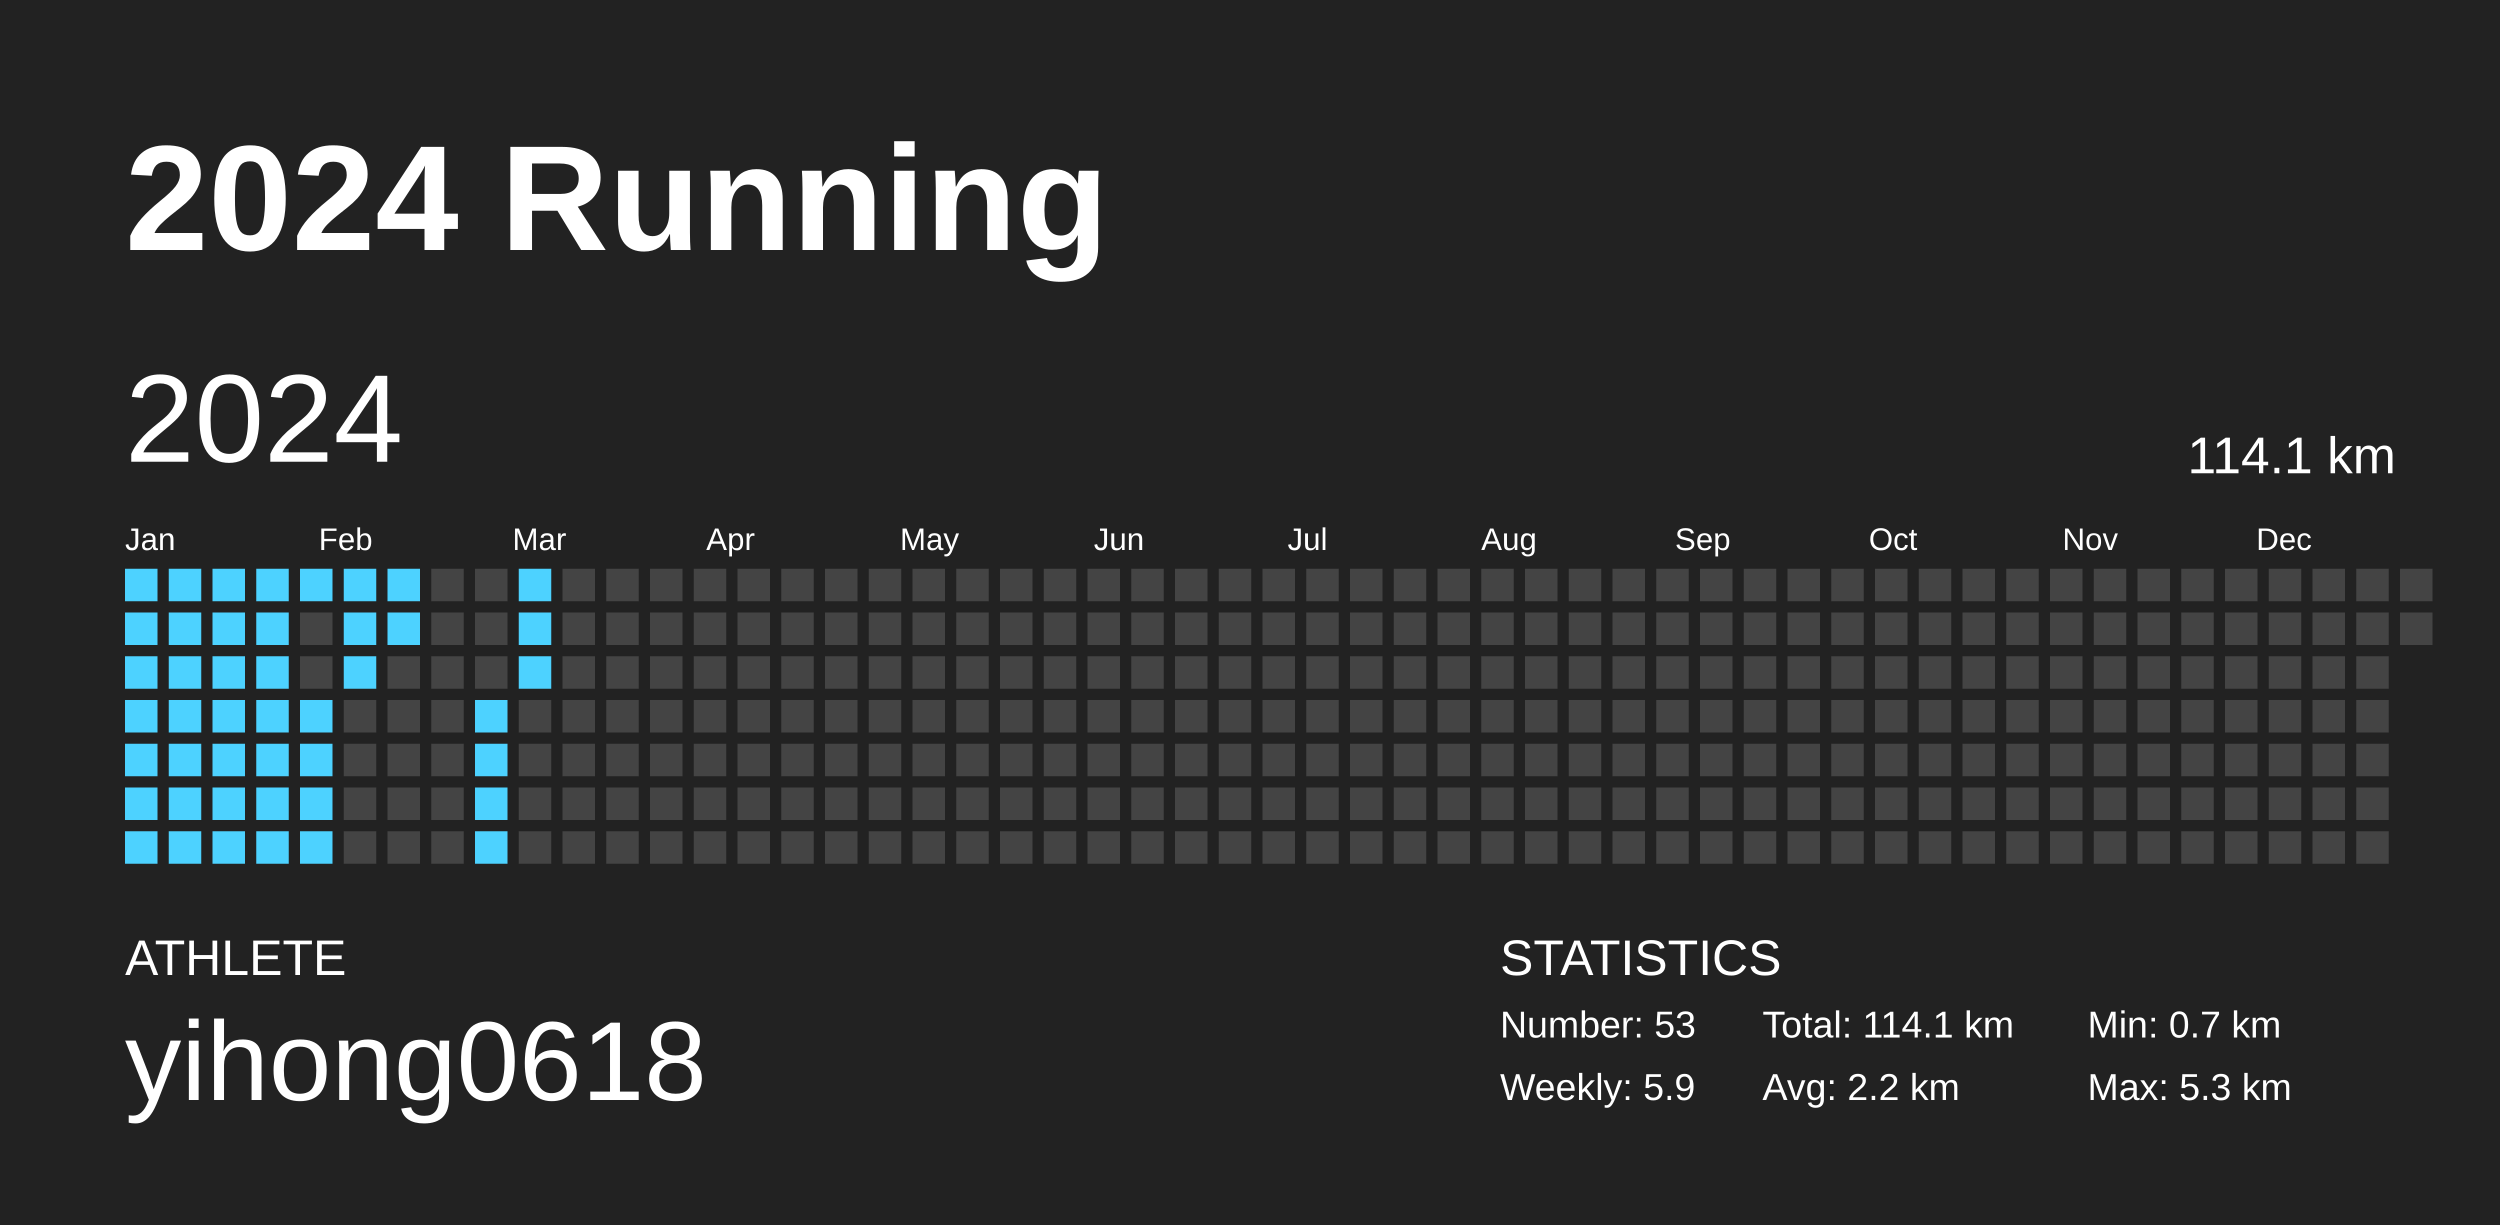
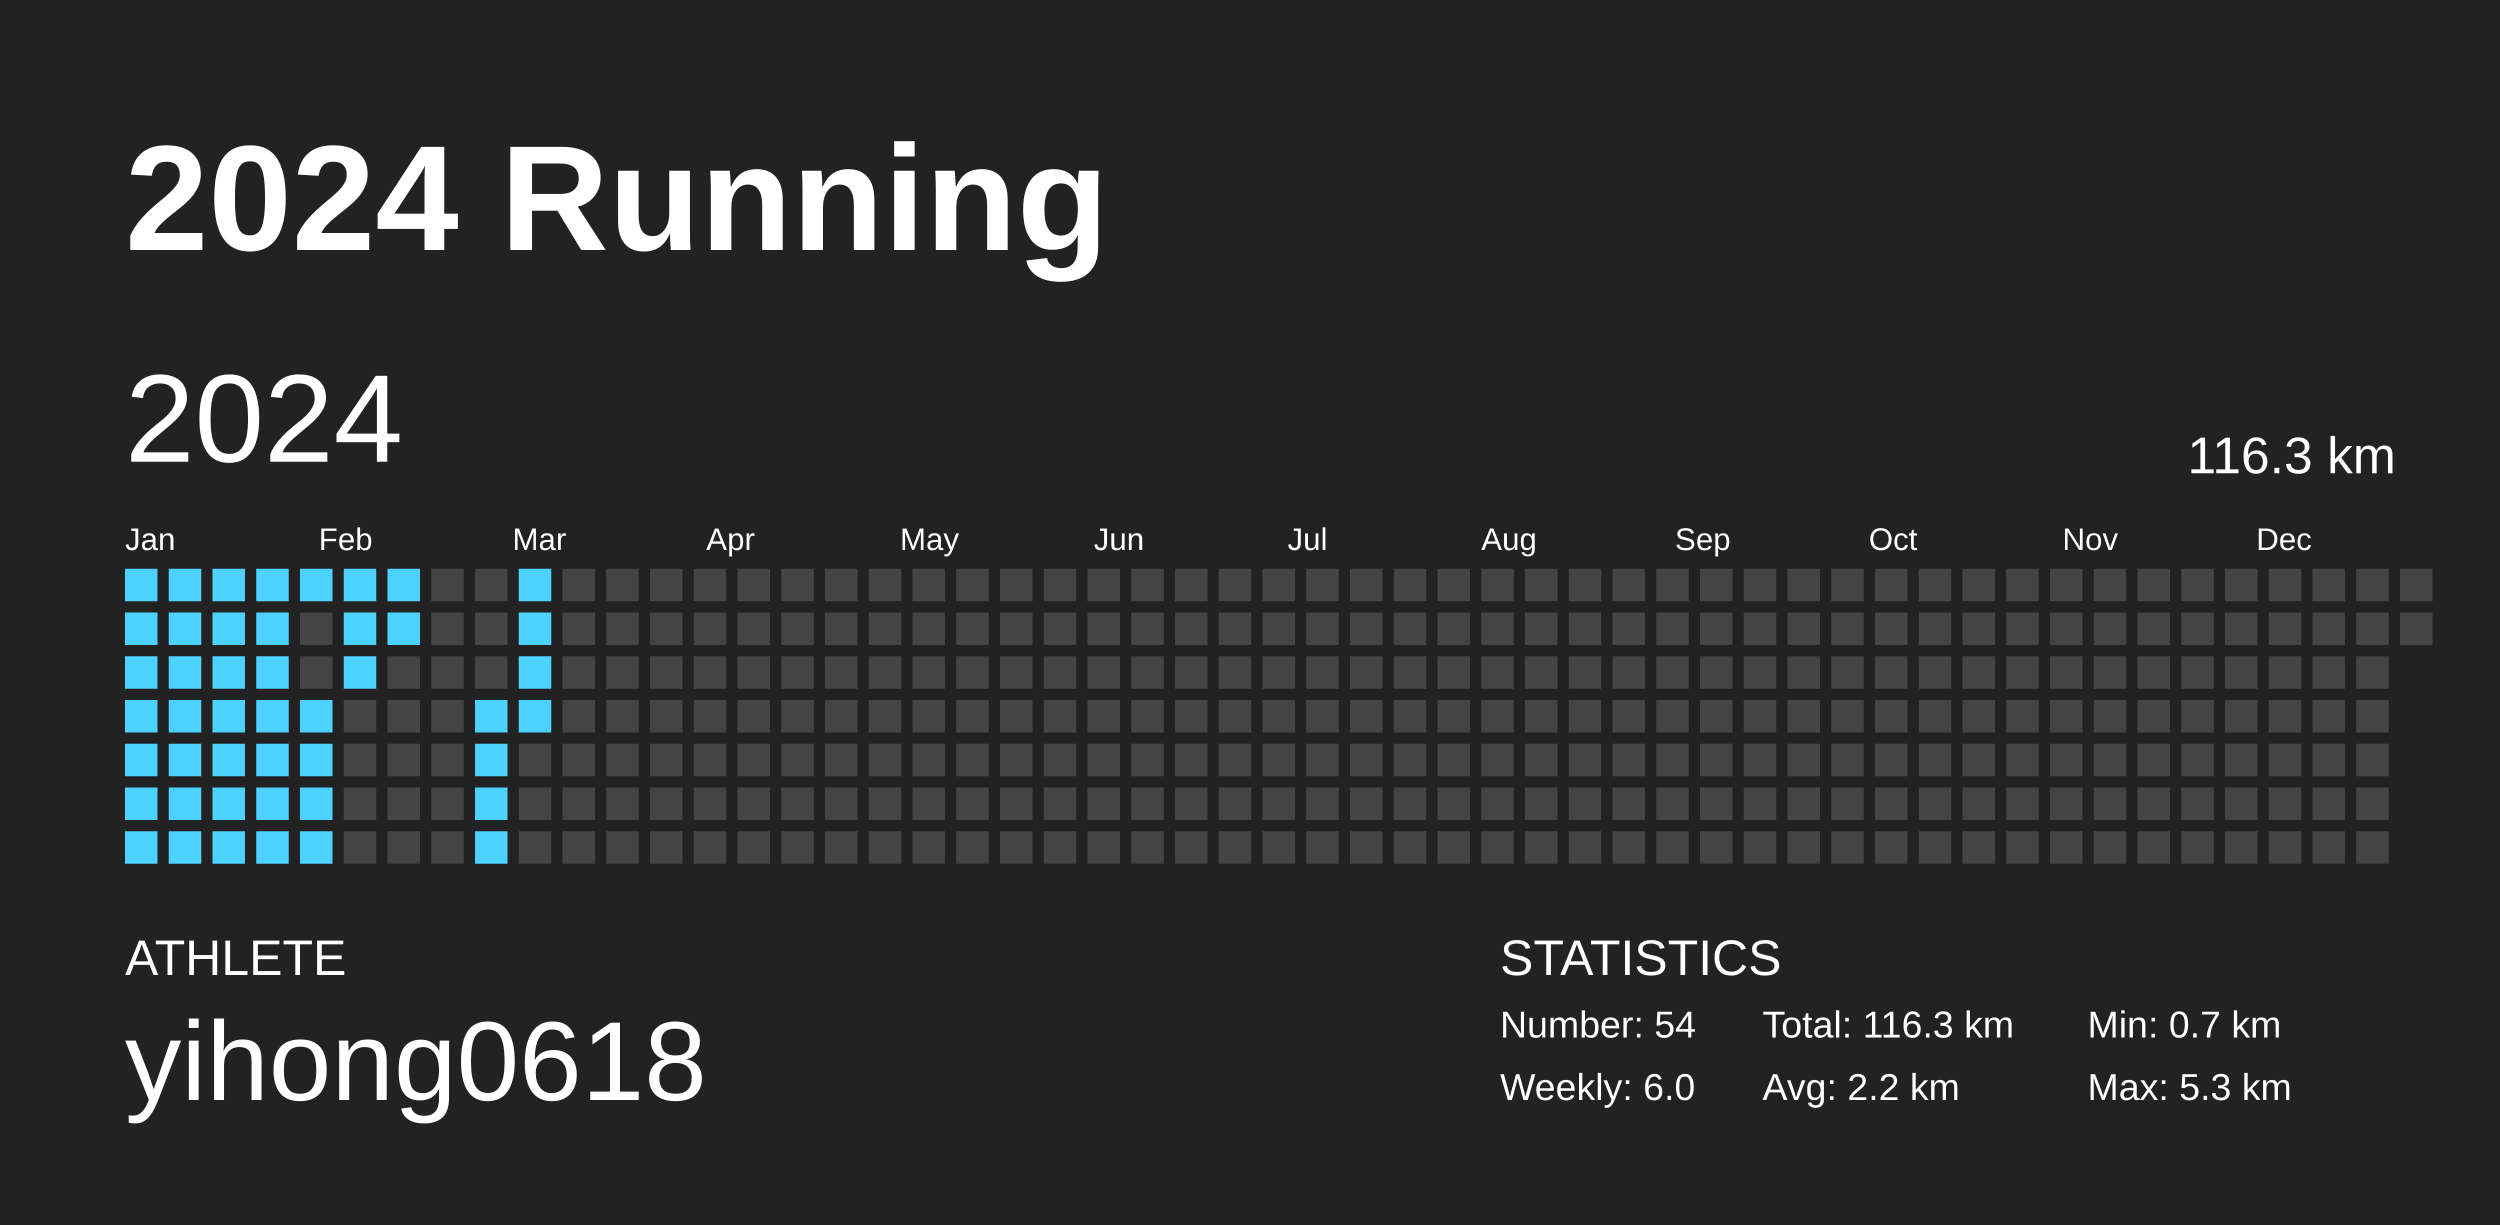
<svg xmlns="http://www.w3.org/2000/svg" baseProfile="full" height="98mm" version="1.1" viewBox="0,0,200,98" width="200mm">
  <defs />
  <rect fill="#222222" height="98" width="200" x="0" y="0" />
  <text fill="#FFFFFF" style="font-size:12px; font-family:Arial; font-weight:bold;" x="10" y="20">2024 Running</text>
  <text fill="#FFFFFF" style="font-size:4px; font-family:Arial" x="10" y="78">ATHLETE</text>
  <text fill="#FFFFFF" style="font-size:9px; font-family:Arial" x="10" y="88">yihong0618</text>
  <text fill="#FFFFFF" style="font-size:4px; font-family:Arial" x="120" y="78">STATISTICS</text>
-   <text fill="#FFFFFF" style="font-size:3px; font-family:Arial" x="120" y="83">Number: 53</text>
-   <text fill="#FFFFFF" style="font-size:3px; font-family:Arial" x="120" y="88">Weekly: 5.9</text>
-   <text fill="#FFFFFF" style="font-size:3px; font-family:Arial" x="141" y="83">Total: 114.1 km</text>
+   <text fill="#FFFFFF" style="font-size:3px; font-family:Arial" x="120" y="83">Number: 54</text>
+   <text fill="#FFFFFF" style="font-size:3px; font-family:Arial" x="120" y="88">Weekly: 6.0</text>
+   <text fill="#FFFFFF" style="font-size:3px; font-family:Arial" x="141" y="83">Total: 116.3 km</text>
  <text fill="#FFFFFF" style="font-size:3px; font-family:Arial" x="141" y="88">Avg: 2.2 km</text>
  <text fill="#FFFFFF" style="font-size:3px; font-family:Arial" x="167" y="83">Min: 0.7 km</text>
  <text fill="#FFFFFF" style="font-size:3px; font-family:Arial" x="167" y="88">Max: 5.3 km</text>
  <text dominant-baseline="hanging" fill="#FFFFFF" style="font-size:10.0px; font-family:Arial;" x="10" y="30">2024</text>
-   <text dominant-baseline="hanging" fill="#FFFFFF" style="font-size:4.125px; font-family:Arial;" x="175" y="35">114.1 km</text>
+   <text dominant-baseline="hanging" fill="#FFFFFF" style="font-size:4.125px; font-family:Arial;" x="175" y="35">116.3 km</text>
  <text fill="#FFFFFF" style="font-size:2.5px; font-family:Arial" x="10.0" y="44">Jan</text>
  <text fill="#FFFFFF" style="font-size:2.5px; font-family:Arial" x="25.5" y="44">Feb</text>
  <text fill="#FFFFFF" style="font-size:2.5px; font-family:Arial" x="41.0" y="44">Mar</text>
  <text fill="#FFFFFF" style="font-size:2.5px; font-family:Arial" x="56.5" y="44">Apr</text>
  <text fill="#FFFFFF" style="font-size:2.5px; font-family:Arial" x="72.0" y="44">May</text>
  <text fill="#FFFFFF" style="font-size:2.5px; font-family:Arial" x="87.5" y="44">Jun</text>
  <text fill="#FFFFFF" style="font-size:2.5px; font-family:Arial" x="103.0" y="44">Jul</text>
  <text fill="#FFFFFF" style="font-size:2.5px; font-family:Arial" x="118.5" y="44">Aug</text>
  <text fill="#FFFFFF" style="font-size:2.5px; font-family:Arial" x="134.0" y="44">Sep</text>
  <text fill="#FFFFFF" style="font-size:2.5px; font-family:Arial" x="149.5" y="44">Oct</text>
  <text fill="#FFFFFF" style="font-size:2.5px; font-family:Arial" x="165.0" y="44">Nov</text>
  <text fill="#FFFFFF" style="font-size:2.5px; font-family:Arial" x="180.5" y="44">Dec</text>
  <rect fill="#4dd2ff" height="2.6" width="2.6" x="10.0" y="45.5" />
  <rect fill="#4dd2ff" height="2.6" width="2.6" x="10.0" y="49.0" />
  <rect fill="#4dd2ff" height="2.6" width="2.6" x="10.0" y="52.5" />
  <rect fill="#4dd2ff" height="2.6" width="2.6" x="10.0" y="56.0" />
  <rect fill="#4dd2ff" height="2.6" width="2.6" x="10.0" y="59.5" />
  <rect fill="#4dd2ff" height="2.6" width="2.6" x="10.0" y="63.0" />
  <rect fill="#4dd2ff" height="2.6" width="2.6" x="10.0" y="66.5" />
  <rect fill="#4dd2ff" height="2.6" width="2.6" x="13.5" y="45.5" />
  <rect fill="#4dd2ff" height="2.6" width="2.6" x="13.5" y="49.0" />
  <rect fill="#4dd2ff" height="2.6" width="2.6" x="13.5" y="52.5" />
  <rect fill="#4dd2ff" height="2.6" width="2.6" x="13.5" y="56.0" />
  <rect fill="#4dd2ff" height="2.6" width="2.6" x="13.5" y="59.5" />
  <rect fill="#4dd2ff" height="2.6" width="2.6" x="13.5" y="63.0" />
  <rect fill="#4dd2ff" height="2.6" width="2.6" x="13.5" y="66.5" />
  <rect fill="#4dd2ff" height="2.6" width="2.6" x="17.0" y="45.5" />
  <rect fill="#4dd2ff" height="2.6" width="2.6" x="17.0" y="49.0" />
  <rect fill="#4dd2ff" height="2.6" width="2.6" x="17.0" y="52.5" />
  <rect fill="#4dd2ff" height="2.6" width="2.6" x="17.0" y="56.0" />
  <rect fill="#4dd2ff" height="2.6" width="2.6" x="17.0" y="59.5" />
  <rect fill="#4dd2ff" height="2.6" width="2.6" x="17.0" y="63.0" />
  <rect fill="#4dd2ff" height="2.6" width="2.6" x="17.0" y="66.5" />
  <rect fill="#4dd2ff" height="2.6" width="2.6" x="20.5" y="45.5" />
  <rect fill="#4dd2ff" height="2.6" width="2.6" x="20.5" y="49.0" />
  <rect fill="#4dd2ff" height="2.6" width="2.6" x="20.5" y="52.5" />
  <rect fill="#4dd2ff" height="2.6" width="2.6" x="20.5" y="56.0" />
  <rect fill="#4dd2ff" height="2.6" width="2.6" x="20.5" y="59.5" />
  <rect fill="#4dd2ff" height="2.6" width="2.6" x="20.5" y="63.0" />
  <rect fill="#4dd2ff" height="2.6" width="2.6" x="20.5" y="66.5" />
  <rect fill="#4dd2ff" height="2.6" width="2.6" x="24.0" y="45.5" />
  <rect fill="#444444" height="2.6" width="2.6" x="24.0" y="49.0" />
  <rect fill="#444444" height="2.6" width="2.6" x="24.0" y="52.5" />
  <rect fill="#4dd2ff" height="2.6" width="2.6" x="24.0" y="56.0" />
  <rect fill="#4dd2ff" height="2.6" width="2.6" x="24.0" y="59.5" />
  <rect fill="#4dd2ff" height="2.6" width="2.6" x="24.0" y="63.0" />
  <rect fill="#4dd2ff" height="2.6" width="2.6" x="24.0" y="66.5" />
  <rect fill="#4dd2ff" height="2.6" width="2.6" x="27.5" y="45.5" />
  <rect fill="#4dd2ff" height="2.6" width="2.6" x="27.5" y="49.0" />
  <rect fill="#4dd2ff" height="2.6" width="2.6" x="27.5" y="52.5" />
  <rect fill="#444444" height="2.6" width="2.6" x="27.5" y="56.0" />
  <rect fill="#444444" height="2.6" width="2.6" x="27.5" y="59.5" />
  <rect fill="#444444" height="2.6" width="2.6" x="27.5" y="63.0" />
  <rect fill="#444444" height="2.6" width="2.6" x="27.5" y="66.5" />
  <rect fill="#4dd2ff" height="2.6" width="2.6" x="31.0" y="45.5" />
  <rect fill="#4dd2ff" height="2.6" width="2.6" x="31.0" y="49.0" />
  <rect fill="#444444" height="2.6" width="2.6" x="31.0" y="52.5" />
  <rect fill="#444444" height="2.6" width="2.6" x="31.0" y="56.0" />
  <rect fill="#444444" height="2.6" width="2.6" x="31.0" y="59.5" />
  <rect fill="#444444" height="2.6" width="2.6" x="31.0" y="63.0" />
  <rect fill="#444444" height="2.6" width="2.6" x="31.0" y="66.5" />
  <rect fill="#444444" height="2.6" width="2.6" x="34.5" y="45.5" />
  <rect fill="#444444" height="2.6" width="2.6" x="34.5" y="49.0" />
  <rect fill="#444444" height="2.6" width="2.6" x="34.5" y="52.5" />
  <rect fill="#444444" height="2.6" width="2.6" x="34.5" y="56.0" />
  <rect fill="#444444" height="2.6" width="2.6" x="34.5" y="59.5" />
  <rect fill="#444444" height="2.6" width="2.6" x="34.5" y="63.0" />
  <rect fill="#444444" height="2.6" width="2.6" x="34.5" y="66.5" />
  <rect fill="#444444" height="2.6" width="2.6" x="38.0" y="45.5" />
  <rect fill="#444444" height="2.6" width="2.6" x="38.0" y="49.0" />
  <rect fill="#444444" height="2.6" width="2.6" x="38.0" y="52.5" />
  <rect fill="#4dd2ff" height="2.6" width="2.6" x="38.0" y="56.0" />
  <rect fill="#4dd2ff" height="2.6" width="2.6" x="38.0" y="59.5" />
  <rect fill="#4dd2ff" height="2.6" width="2.6" x="38.0" y="63.0" />
  <rect fill="#4dd2ff" height="2.6" width="2.6" x="38.0" y="66.5" />
  <rect fill="#4dd2ff" height="2.6" width="2.6" x="41.5" y="45.5" />
  <rect fill="#4dd2ff" height="2.6" width="2.6" x="41.5" y="49.0" />
  <rect fill="#4dd2ff" height="2.6" width="2.6" x="41.5" y="52.5" />
-   <rect fill="#444444" height="2.6" width="2.6" x="41.5" y="56.0" />
+   <rect fill="#4dd2ff" height="2.6" width="2.6" x="41.5" y="56.0" />
  <rect fill="#444444" height="2.6" width="2.6" x="41.5" y="59.5" />
  <rect fill="#444444" height="2.6" width="2.6" x="41.5" y="63.0" />
  <rect fill="#444444" height="2.6" width="2.6" x="41.5" y="66.5" />
  <rect fill="#444444" height="2.6" width="2.6" x="45.0" y="45.5" />
  <rect fill="#444444" height="2.6" width="2.6" x="45.0" y="49.0" />
  <rect fill="#444444" height="2.6" width="2.6" x="45.0" y="52.5" />
  <rect fill="#444444" height="2.6" width="2.6" x="45.0" y="56.0" />
  <rect fill="#444444" height="2.6" width="2.6" x="45.0" y="59.5" />
  <rect fill="#444444" height="2.6" width="2.6" x="45.0" y="63.0" />
  <rect fill="#444444" height="2.6" width="2.6" x="45.0" y="66.5" />
  <rect fill="#444444" height="2.6" width="2.6" x="48.5" y="45.5" />
  <rect fill="#444444" height="2.6" width="2.6" x="48.5" y="49.0" />
  <rect fill="#444444" height="2.6" width="2.6" x="48.5" y="52.5" />
  <rect fill="#444444" height="2.6" width="2.6" x="48.5" y="56.0" />
  <rect fill="#444444" height="2.6" width="2.6" x="48.5" y="59.5" />
  <rect fill="#444444" height="2.6" width="2.6" x="48.5" y="63.0" />
  <rect fill="#444444" height="2.6" width="2.6" x="48.5" y="66.5" />
  <rect fill="#444444" height="2.6" width="2.6" x="52.0" y="45.5" />
  <rect fill="#444444" height="2.6" width="2.6" x="52.0" y="49.0" />
  <rect fill="#444444" height="2.6" width="2.6" x="52.0" y="52.5" />
  <rect fill="#444444" height="2.6" width="2.6" x="52.0" y="56.0" />
  <rect fill="#444444" height="2.6" width="2.6" x="52.0" y="59.5" />
  <rect fill="#444444" height="2.6" width="2.6" x="52.0" y="63.0" />
  <rect fill="#444444" height="2.6" width="2.6" x="52.0" y="66.5" />
  <rect fill="#444444" height="2.6" width="2.6" x="55.5" y="45.5" />
  <rect fill="#444444" height="2.6" width="2.6" x="55.5" y="49.0" />
  <rect fill="#444444" height="2.6" width="2.6" x="55.5" y="52.5" />
  <rect fill="#444444" height="2.6" width="2.6" x="55.5" y="56.0" />
  <rect fill="#444444" height="2.6" width="2.6" x="55.5" y="59.5" />
  <rect fill="#444444" height="2.6" width="2.6" x="55.5" y="63.0" />
  <rect fill="#444444" height="2.6" width="2.6" x="55.5" y="66.5" />
  <rect fill="#444444" height="2.6" width="2.6" x="59.0" y="45.5" />
  <rect fill="#444444" height="2.6" width="2.6" x="59.0" y="49.0" />
  <rect fill="#444444" height="2.6" width="2.6" x="59.0" y="52.5" />
  <rect fill="#444444" height="2.6" width="2.6" x="59.0" y="56.0" />
  <rect fill="#444444" height="2.6" width="2.6" x="59.0" y="59.5" />
  <rect fill="#444444" height="2.6" width="2.6" x="59.0" y="63.0" />
  <rect fill="#444444" height="2.6" width="2.6" x="59.0" y="66.5" />
  <rect fill="#444444" height="2.6" width="2.6" x="62.5" y="45.5" />
  <rect fill="#444444" height="2.6" width="2.6" x="62.5" y="49.0" />
  <rect fill="#444444" height="2.6" width="2.6" x="62.5" y="52.5" />
  <rect fill="#444444" height="2.6" width="2.6" x="62.5" y="56.0" />
  <rect fill="#444444" height="2.6" width="2.6" x="62.5" y="59.5" />
  <rect fill="#444444" height="2.6" width="2.6" x="62.5" y="63.0" />
  <rect fill="#444444" height="2.6" width="2.6" x="62.5" y="66.5" />
  <rect fill="#444444" height="2.6" width="2.6" x="66.0" y="45.5" />
  <rect fill="#444444" height="2.6" width="2.6" x="66.0" y="49.0" />
  <rect fill="#444444" height="2.6" width="2.6" x="66.0" y="52.5" />
  <rect fill="#444444" height="2.6" width="2.6" x="66.0" y="56.0" />
  <rect fill="#444444" height="2.6" width="2.6" x="66.0" y="59.5" />
  <rect fill="#444444" height="2.6" width="2.6" x="66.0" y="63.0" />
  <rect fill="#444444" height="2.6" width="2.6" x="66.0" y="66.5" />
  <rect fill="#444444" height="2.6" width="2.6" x="69.5" y="45.5" />
  <rect fill="#444444" height="2.6" width="2.6" x="69.5" y="49.0" />
  <rect fill="#444444" height="2.6" width="2.6" x="69.5" y="52.5" />
  <rect fill="#444444" height="2.6" width="2.6" x="69.5" y="56.0" />
  <rect fill="#444444" height="2.6" width="2.6" x="69.5" y="59.5" />
  <rect fill="#444444" height="2.6" width="2.6" x="69.5" y="63.0" />
  <rect fill="#444444" height="2.6" width="2.6" x="69.5" y="66.5" />
  <rect fill="#444444" height="2.6" width="2.6" x="73.0" y="45.5" />
  <rect fill="#444444" height="2.6" width="2.6" x="73.0" y="49.0" />
  <rect fill="#444444" height="2.6" width="2.6" x="73.0" y="52.5" />
  <rect fill="#444444" height="2.6" width="2.6" x="73.0" y="56.0" />
  <rect fill="#444444" height="2.6" width="2.6" x="73.0" y="59.5" />
  <rect fill="#444444" height="2.6" width="2.6" x="73.0" y="63.0" />
  <rect fill="#444444" height="2.6" width="2.6" x="73.0" y="66.5" />
  <rect fill="#444444" height="2.6" width="2.6" x="76.5" y="45.5" />
  <rect fill="#444444" height="2.6" width="2.6" x="76.5" y="49.0" />
  <rect fill="#444444" height="2.6" width="2.6" x="76.5" y="52.5" />
  <rect fill="#444444" height="2.6" width="2.6" x="76.5" y="56.0" />
  <rect fill="#444444" height="2.6" width="2.6" x="76.5" y="59.5" />
  <rect fill="#444444" height="2.6" width="2.6" x="76.5" y="63.0" />
  <rect fill="#444444" height="2.6" width="2.6" x="76.5" y="66.5" />
  <rect fill="#444444" height="2.6" width="2.6" x="80.0" y="45.5" />
  <rect fill="#444444" height="2.6" width="2.6" x="80.0" y="49.0" />
  <rect fill="#444444" height="2.6" width="2.6" x="80.0" y="52.5" />
  <rect fill="#444444" height="2.6" width="2.6" x="80.0" y="56.0" />
  <rect fill="#444444" height="2.6" width="2.6" x="80.0" y="59.5" />
  <rect fill="#444444" height="2.6" width="2.6" x="80.0" y="63.0" />
  <rect fill="#444444" height="2.6" width="2.6" x="80.0" y="66.5" />
  <rect fill="#444444" height="2.6" width="2.6" x="83.5" y="45.5" />
  <rect fill="#444444" height="2.6" width="2.6" x="83.5" y="49.0" />
  <rect fill="#444444" height="2.6" width="2.6" x="83.5" y="52.5" />
  <rect fill="#444444" height="2.6" width="2.6" x="83.5" y="56.0" />
  <rect fill="#444444" height="2.6" width="2.6" x="83.5" y="59.5" />
  <rect fill="#444444" height="2.6" width="2.6" x="83.5" y="63.0" />
  <rect fill="#444444" height="2.6" width="2.6" x="83.5" y="66.5" />
  <rect fill="#444444" height="2.6" width="2.6" x="87.0" y="45.5" />
  <rect fill="#444444" height="2.6" width="2.6" x="87.0" y="49.0" />
  <rect fill="#444444" height="2.6" width="2.6" x="87.0" y="52.5" />
  <rect fill="#444444" height="2.6" width="2.6" x="87.0" y="56.0" />
  <rect fill="#444444" height="2.6" width="2.6" x="87.0" y="59.5" />
  <rect fill="#444444" height="2.6" width="2.6" x="87.0" y="63.0" />
  <rect fill="#444444" height="2.6" width="2.6" x="87.0" y="66.5" />
  <rect fill="#444444" height="2.6" width="2.6" x="90.5" y="45.5" />
  <rect fill="#444444" height="2.6" width="2.6" x="90.5" y="49.0" />
  <rect fill="#444444" height="2.6" width="2.6" x="90.5" y="52.5" />
  <rect fill="#444444" height="2.6" width="2.6" x="90.5" y="56.0" />
  <rect fill="#444444" height="2.6" width="2.6" x="90.5" y="59.5" />
  <rect fill="#444444" height="2.6" width="2.6" x="90.5" y="63.0" />
  <rect fill="#444444" height="2.6" width="2.6" x="90.5" y="66.5" />
  <rect fill="#444444" height="2.6" width="2.6" x="94.0" y="45.5" />
  <rect fill="#444444" height="2.6" width="2.6" x="94.0" y="49.0" />
  <rect fill="#444444" height="2.6" width="2.6" x="94.0" y="52.5" />
  <rect fill="#444444" height="2.6" width="2.6" x="94.0" y="56.0" />
  <rect fill="#444444" height="2.6" width="2.6" x="94.0" y="59.5" />
  <rect fill="#444444" height="2.6" width="2.6" x="94.0" y="63.0" />
  <rect fill="#444444" height="2.6" width="2.6" x="94.0" y="66.5" />
  <rect fill="#444444" height="2.6" width="2.6" x="97.5" y="45.5" />
  <rect fill="#444444" height="2.6" width="2.6" x="97.5" y="49.0" />
  <rect fill="#444444" height="2.6" width="2.6" x="97.5" y="52.5" />
  <rect fill="#444444" height="2.6" width="2.6" x="97.5" y="56.0" />
  <rect fill="#444444" height="2.6" width="2.6" x="97.5" y="59.5" />
  <rect fill="#444444" height="2.6" width="2.6" x="97.5" y="63.0" />
  <rect fill="#444444" height="2.6" width="2.6" x="97.5" y="66.5" />
  <rect fill="#444444" height="2.6" width="2.6" x="101.0" y="45.5" />
  <rect fill="#444444" height="2.6" width="2.6" x="101.0" y="49.0" />
  <rect fill="#444444" height="2.6" width="2.6" x="101.0" y="52.5" />
  <rect fill="#444444" height="2.6" width="2.6" x="101.0" y="56.0" />
  <rect fill="#444444" height="2.6" width="2.6" x="101.0" y="59.5" />
  <rect fill="#444444" height="2.6" width="2.6" x="101.0" y="63.0" />
  <rect fill="#444444" height="2.6" width="2.6" x="101.0" y="66.5" />
  <rect fill="#444444" height="2.6" width="2.6" x="104.5" y="45.5" />
  <rect fill="#444444" height="2.6" width="2.6" x="104.5" y="49.0" />
  <rect fill="#444444" height="2.6" width="2.6" x="104.5" y="52.5" />
  <rect fill="#444444" height="2.6" width="2.6" x="104.5" y="56.0" />
  <rect fill="#444444" height="2.6" width="2.6" x="104.5" y="59.5" />
  <rect fill="#444444" height="2.6" width="2.6" x="104.5" y="63.0" />
  <rect fill="#444444" height="2.6" width="2.6" x="104.5" y="66.5" />
  <rect fill="#444444" height="2.6" width="2.6" x="108.0" y="45.5" />
  <rect fill="#444444" height="2.6" width="2.6" x="108.0" y="49.0" />
  <rect fill="#444444" height="2.6" width="2.6" x="108.0" y="52.5" />
  <rect fill="#444444" height="2.6" width="2.6" x="108.0" y="56.0" />
  <rect fill="#444444" height="2.6" width="2.6" x="108.0" y="59.5" />
  <rect fill="#444444" height="2.6" width="2.6" x="108.0" y="63.0" />
  <rect fill="#444444" height="2.6" width="2.6" x="108.0" y="66.5" />
  <rect fill="#444444" height="2.6" width="2.6" x="111.5" y="45.5" />
  <rect fill="#444444" height="2.6" width="2.6" x="111.5" y="49.0" />
  <rect fill="#444444" height="2.6" width="2.6" x="111.5" y="52.5" />
  <rect fill="#444444" height="2.6" width="2.6" x="111.5" y="56.0" />
  <rect fill="#444444" height="2.6" width="2.6" x="111.5" y="59.5" />
  <rect fill="#444444" height="2.6" width="2.6" x="111.5" y="63.0" />
  <rect fill="#444444" height="2.6" width="2.6" x="111.5" y="66.5" />
  <rect fill="#444444" height="2.6" width="2.6" x="115.0" y="45.5" />
  <rect fill="#444444" height="2.6" width="2.6" x="115.0" y="49.0" />
  <rect fill="#444444" height="2.6" width="2.6" x="115.0" y="52.5" />
  <rect fill="#444444" height="2.6" width="2.6" x="115.0" y="56.0" />
  <rect fill="#444444" height="2.6" width="2.6" x="115.0" y="59.5" />
  <rect fill="#444444" height="2.6" width="2.6" x="115.0" y="63.0" />
  <rect fill="#444444" height="2.6" width="2.6" x="115.0" y="66.5" />
  <rect fill="#444444" height="2.6" width="2.6" x="118.5" y="45.5" />
  <rect fill="#444444" height="2.6" width="2.6" x="118.5" y="49.0" />
  <rect fill="#444444" height="2.6" width="2.6" x="118.5" y="52.5" />
  <rect fill="#444444" height="2.6" width="2.6" x="118.5" y="56.0" />
  <rect fill="#444444" height="2.6" width="2.6" x="118.5" y="59.5" />
  <rect fill="#444444" height="2.6" width="2.6" x="118.5" y="63.0" />
  <rect fill="#444444" height="2.6" width="2.6" x="118.5" y="66.5" />
  <rect fill="#444444" height="2.6" width="2.6" x="122.0" y="45.5" />
  <rect fill="#444444" height="2.6" width="2.6" x="122.0" y="49.0" />
  <rect fill="#444444" height="2.6" width="2.6" x="122.0" y="52.5" />
  <rect fill="#444444" height="2.6" width="2.6" x="122.0" y="56.0" />
  <rect fill="#444444" height="2.6" width="2.6" x="122.0" y="59.5" />
  <rect fill="#444444" height="2.6" width="2.6" x="122.0" y="63.0" />
  <rect fill="#444444" height="2.6" width="2.6" x="122.0" y="66.5" />
  <rect fill="#444444" height="2.6" width="2.6" x="125.5" y="45.5" />
  <rect fill="#444444" height="2.6" width="2.6" x="125.5" y="49.0" />
  <rect fill="#444444" height="2.6" width="2.6" x="125.5" y="52.5" />
  <rect fill="#444444" height="2.6" width="2.6" x="125.5" y="56.0" />
  <rect fill="#444444" height="2.6" width="2.6" x="125.5" y="59.5" />
  <rect fill="#444444" height="2.6" width="2.6" x="125.5" y="63.0" />
  <rect fill="#444444" height="2.6" width="2.6" x="125.5" y="66.5" />
  <rect fill="#444444" height="2.6" width="2.6" x="129.0" y="45.5" />
  <rect fill="#444444" height="2.6" width="2.6" x="129.0" y="49.0" />
  <rect fill="#444444" height="2.6" width="2.6" x="129.0" y="52.5" />
  <rect fill="#444444" height="2.6" width="2.6" x="129.0" y="56.0" />
  <rect fill="#444444" height="2.6" width="2.6" x="129.0" y="59.5" />
  <rect fill="#444444" height="2.6" width="2.6" x="129.0" y="63.0" />
  <rect fill="#444444" height="2.6" width="2.6" x="129.0" y="66.5" />
  <rect fill="#444444" height="2.6" width="2.6" x="132.5" y="45.5" />
  <rect fill="#444444" height="2.6" width="2.6" x="132.5" y="49.0" />
  <rect fill="#444444" height="2.6" width="2.6" x="132.5" y="52.5" />
  <rect fill="#444444" height="2.6" width="2.6" x="132.5" y="56.0" />
  <rect fill="#444444" height="2.6" width="2.6" x="132.5" y="59.5" />
  <rect fill="#444444" height="2.6" width="2.6" x="132.5" y="63.0" />
  <rect fill="#444444" height="2.6" width="2.6" x="132.5" y="66.5" />
  <rect fill="#444444" height="2.6" width="2.6" x="136.0" y="45.5" />
  <rect fill="#444444" height="2.6" width="2.6" x="136.0" y="49.0" />
  <rect fill="#444444" height="2.6" width="2.6" x="136.0" y="52.5" />
  <rect fill="#444444" height="2.6" width="2.6" x="136.0" y="56.0" />
  <rect fill="#444444" height="2.6" width="2.6" x="136.0" y="59.5" />
  <rect fill="#444444" height="2.6" width="2.6" x="136.0" y="63.0" />
  <rect fill="#444444" height="2.6" width="2.6" x="136.0" y="66.5" />
  <rect fill="#444444" height="2.6" width="2.6" x="139.5" y="45.5" />
  <rect fill="#444444" height="2.6" width="2.6" x="139.5" y="49.0" />
  <rect fill="#444444" height="2.6" width="2.6" x="139.5" y="52.5" />
  <rect fill="#444444" height="2.6" width="2.6" x="139.5" y="56.0" />
  <rect fill="#444444" height="2.6" width="2.6" x="139.5" y="59.5" />
  <rect fill="#444444" height="2.6" width="2.6" x="139.5" y="63.0" />
  <rect fill="#444444" height="2.6" width="2.6" x="139.5" y="66.5" />
  <rect fill="#444444" height="2.6" width="2.6" x="143.0" y="45.5" />
  <rect fill="#444444" height="2.6" width="2.6" x="143.0" y="49.0" />
  <rect fill="#444444" height="2.6" width="2.6" x="143.0" y="52.5" />
  <rect fill="#444444" height="2.6" width="2.6" x="143.0" y="56.0" />
  <rect fill="#444444" height="2.6" width="2.6" x="143.0" y="59.5" />
  <rect fill="#444444" height="2.6" width="2.6" x="143.0" y="63.0" />
  <rect fill="#444444" height="2.6" width="2.6" x="143.0" y="66.5" />
  <rect fill="#444444" height="2.6" width="2.6" x="146.5" y="45.5" />
  <rect fill="#444444" height="2.6" width="2.6" x="146.5" y="49.0" />
  <rect fill="#444444" height="2.6" width="2.6" x="146.5" y="52.5" />
  <rect fill="#444444" height="2.6" width="2.6" x="146.5" y="56.0" />
  <rect fill="#444444" height="2.6" width="2.6" x="146.5" y="59.5" />
  <rect fill="#444444" height="2.6" width="2.6" x="146.5" y="63.0" />
  <rect fill="#444444" height="2.6" width="2.6" x="146.5" y="66.5" />
  <rect fill="#444444" height="2.6" width="2.6" x="150.0" y="45.5" />
  <rect fill="#444444" height="2.6" width="2.6" x="150.0" y="49.0" />
  <rect fill="#444444" height="2.6" width="2.6" x="150.0" y="52.5" />
  <rect fill="#444444" height="2.6" width="2.6" x="150.0" y="56.0" />
  <rect fill="#444444" height="2.6" width="2.6" x="150.0" y="59.5" />
  <rect fill="#444444" height="2.6" width="2.6" x="150.0" y="63.0" />
  <rect fill="#444444" height="2.6" width="2.6" x="150.0" y="66.5" />
  <rect fill="#444444" height="2.6" width="2.6" x="153.5" y="45.5" />
  <rect fill="#444444" height="2.6" width="2.6" x="153.5" y="49.0" />
  <rect fill="#444444" height="2.6" width="2.6" x="153.5" y="52.5" />
  <rect fill="#444444" height="2.6" width="2.6" x="153.5" y="56.0" />
  <rect fill="#444444" height="2.6" width="2.6" x="153.5" y="59.5" />
  <rect fill="#444444" height="2.6" width="2.6" x="153.5" y="63.0" />
  <rect fill="#444444" height="2.6" width="2.6" x="153.5" y="66.5" />
  <rect fill="#444444" height="2.6" width="2.6" x="157.0" y="45.5" />
  <rect fill="#444444" height="2.6" width="2.6" x="157.0" y="49.0" />
  <rect fill="#444444" height="2.6" width="2.6" x="157.0" y="52.5" />
  <rect fill="#444444" height="2.6" width="2.6" x="157.0" y="56.0" />
  <rect fill="#444444" height="2.6" width="2.6" x="157.0" y="59.5" />
  <rect fill="#444444" height="2.6" width="2.6" x="157.0" y="63.0" />
  <rect fill="#444444" height="2.6" width="2.6" x="157.0" y="66.5" />
  <rect fill="#444444" height="2.6" width="2.6" x="160.5" y="45.5" />
  <rect fill="#444444" height="2.6" width="2.6" x="160.5" y="49.0" />
  <rect fill="#444444" height="2.6" width="2.6" x="160.5" y="52.5" />
  <rect fill="#444444" height="2.6" width="2.6" x="160.5" y="56.0" />
  <rect fill="#444444" height="2.6" width="2.6" x="160.5" y="59.5" />
  <rect fill="#444444" height="2.6" width="2.6" x="160.5" y="63.0" />
  <rect fill="#444444" height="2.6" width="2.6" x="160.5" y="66.5" />
  <rect fill="#444444" height="2.6" width="2.6" x="164.0" y="45.5" />
  <rect fill="#444444" height="2.6" width="2.6" x="164.0" y="49.0" />
  <rect fill="#444444" height="2.6" width="2.6" x="164.0" y="52.5" />
  <rect fill="#444444" height="2.6" width="2.6" x="164.0" y="56.0" />
  <rect fill="#444444" height="2.6" width="2.6" x="164.0" y="59.5" />
  <rect fill="#444444" height="2.6" width="2.6" x="164.0" y="63.0" />
  <rect fill="#444444" height="2.6" width="2.6" x="164.0" y="66.5" />
  <rect fill="#444444" height="2.6" width="2.6" x="167.5" y="45.5" />
  <rect fill="#444444" height="2.6" width="2.6" x="167.5" y="49.0" />
  <rect fill="#444444" height="2.6" width="2.6" x="167.5" y="52.5" />
  <rect fill="#444444" height="2.6" width="2.6" x="167.5" y="56.0" />
  <rect fill="#444444" height="2.6" width="2.6" x="167.5" y="59.5" />
  <rect fill="#444444" height="2.6" width="2.6" x="167.5" y="63.0" />
  <rect fill="#444444" height="2.6" width="2.6" x="167.5" y="66.5" />
  <rect fill="#444444" height="2.6" width="2.6" x="171.0" y="45.5" />
  <rect fill="#444444" height="2.6" width="2.6" x="171.0" y="49.0" />
  <rect fill="#444444" height="2.6" width="2.6" x="171.0" y="52.5" />
  <rect fill="#444444" height="2.6" width="2.6" x="171.0" y="56.0" />
  <rect fill="#444444" height="2.6" width="2.6" x="171.0" y="59.5" />
  <rect fill="#444444" height="2.6" width="2.6" x="171.0" y="63.0" />
  <rect fill="#444444" height="2.6" width="2.6" x="171.0" y="66.5" />
  <rect fill="#444444" height="2.6" width="2.6" x="174.5" y="45.5" />
  <rect fill="#444444" height="2.6" width="2.6" x="174.5" y="49.0" />
  <rect fill="#444444" height="2.6" width="2.6" x="174.5" y="52.5" />
  <rect fill="#444444" height="2.6" width="2.6" x="174.5" y="56.0" />
  <rect fill="#444444" height="2.6" width="2.6" x="174.5" y="59.5" />
  <rect fill="#444444" height="2.6" width="2.6" x="174.5" y="63.0" />
  <rect fill="#444444" height="2.6" width="2.6" x="174.5" y="66.5" />
  <rect fill="#444444" height="2.6" width="2.6" x="178.0" y="45.5" />
  <rect fill="#444444" height="2.6" width="2.6" x="178.0" y="49.0" />
  <rect fill="#444444" height="2.6" width="2.6" x="178.0" y="52.5" />
  <rect fill="#444444" height="2.6" width="2.6" x="178.0" y="56.0" />
  <rect fill="#444444" height="2.6" width="2.6" x="178.0" y="59.5" />
  <rect fill="#444444" height="2.6" width="2.6" x="178.0" y="63.0" />
  <rect fill="#444444" height="2.6" width="2.6" x="178.0" y="66.5" />
  <rect fill="#444444" height="2.6" width="2.6" x="181.5" y="45.5" />
  <rect fill="#444444" height="2.6" width="2.6" x="181.5" y="49.0" />
  <rect fill="#444444" height="2.6" width="2.6" x="181.5" y="52.5" />
  <rect fill="#444444" height="2.6" width="2.6" x="181.5" y="56.0" />
  <rect fill="#444444" height="2.6" width="2.6" x="181.5" y="59.5" />
  <rect fill="#444444" height="2.6" width="2.6" x="181.5" y="63.0" />
  <rect fill="#444444" height="2.6" width="2.6" x="181.5" y="66.5" />
  <rect fill="#444444" height="2.6" width="2.6" x="185.0" y="45.5" />
  <rect fill="#444444" height="2.6" width="2.6" x="185.0" y="49.0" />
  <rect fill="#444444" height="2.6" width="2.6" x="185.0" y="52.5" />
  <rect fill="#444444" height="2.6" width="2.6" x="185.0" y="56.0" />
  <rect fill="#444444" height="2.6" width="2.6" x="185.0" y="59.5" />
  <rect fill="#444444" height="2.6" width="2.6" x="185.0" y="63.0" />
  <rect fill="#444444" height="2.6" width="2.6" x="185.0" y="66.5" />
  <rect fill="#444444" height="2.6" width="2.6" x="188.5" y="45.5" />
  <rect fill="#444444" height="2.6" width="2.6" x="188.5" y="49.0" />
  <rect fill="#444444" height="2.6" width="2.6" x="188.5" y="52.5" />
  <rect fill="#444444" height="2.6" width="2.6" x="188.5" y="56.0" />
  <rect fill="#444444" height="2.6" width="2.6" x="188.5" y="59.5" />
  <rect fill="#444444" height="2.6" width="2.6" x="188.5" y="63.0" />
  <rect fill="#444444" height="2.6" width="2.6" x="188.5" y="66.5" />
  <rect fill="#444444" height="2.6" width="2.6" x="192.0" y="45.5" />
  <rect fill="#444444" height="2.6" width="2.6" x="192.0" y="49.0" />
</svg>
